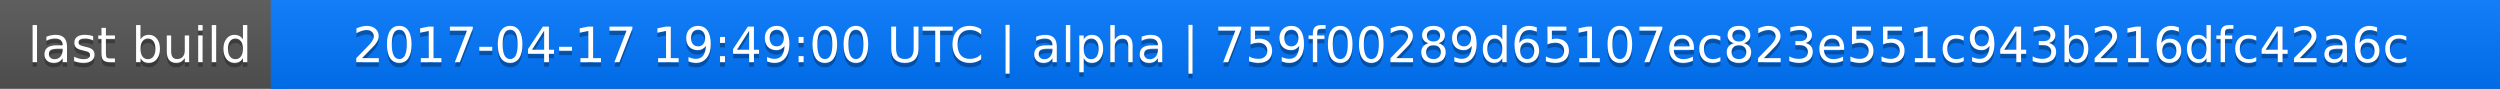
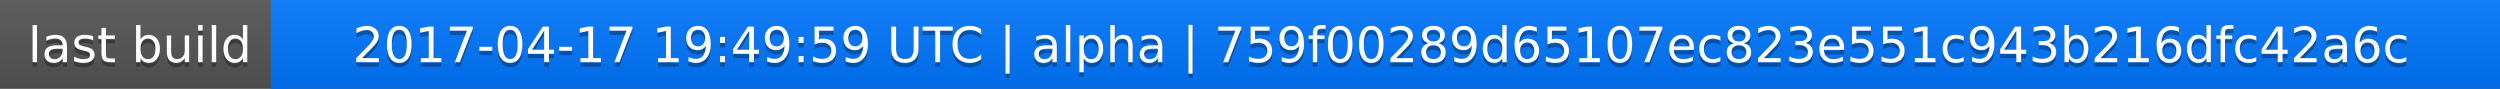
<svg xmlns="http://www.w3.org/2000/svg" width="563" height="20">
  <linearGradient id="a" x2="0" y2="100%">
    <stop offset="0" stop-color="#bbb" stop-opacity=".1" />
    <stop offset="1" stop-opacity=".1" />
  </linearGradient>
  <rect rx="0" width="563" height="20" fill="#555" />
  <rect rx="0" x="61" width="502" height="20" fill="#07f" />
  <path fill="#07f" d="M61 0h4v20h-4z" />
  <rect rx="0" width="563" height="20" fill="url(#a)" />
  <g fill="#fff" text-anchor="middle" font-family="DejaVu Sans,Verdana,Geneva,sans-serif" font-size="11">
    <text x="31.5" y="15" fill="#010101" fill-opacity=".3">last build</text>
    <text x="31.5" y="14">last build</text>
-     <text x="311" y="15" fill="#010101" fill-opacity=".3">2017-04-17 19:49:00 UTC | alpha | 759f00289d65107ec823e551c943b216dfc42a6c</text>
-     <text x="311" y="14">2017-04-17 19:49:00 UTC | alpha | 759f00289d65107ec823e551c943b216dfc42a6c</text>
+     <text x="311" y="15" fill="#010101" fill-opacity=".3">2017-04-17 19:49:59 UTC | alpha | 759f00289d65107ec823e551c943b216dfc42a6c</text>
+     <text x="311" y="14">2017-04-17 19:49:59 UTC | alpha | 759f00289d65107ec823e551c943b216dfc42a6c</text>
  </g>
</svg>
